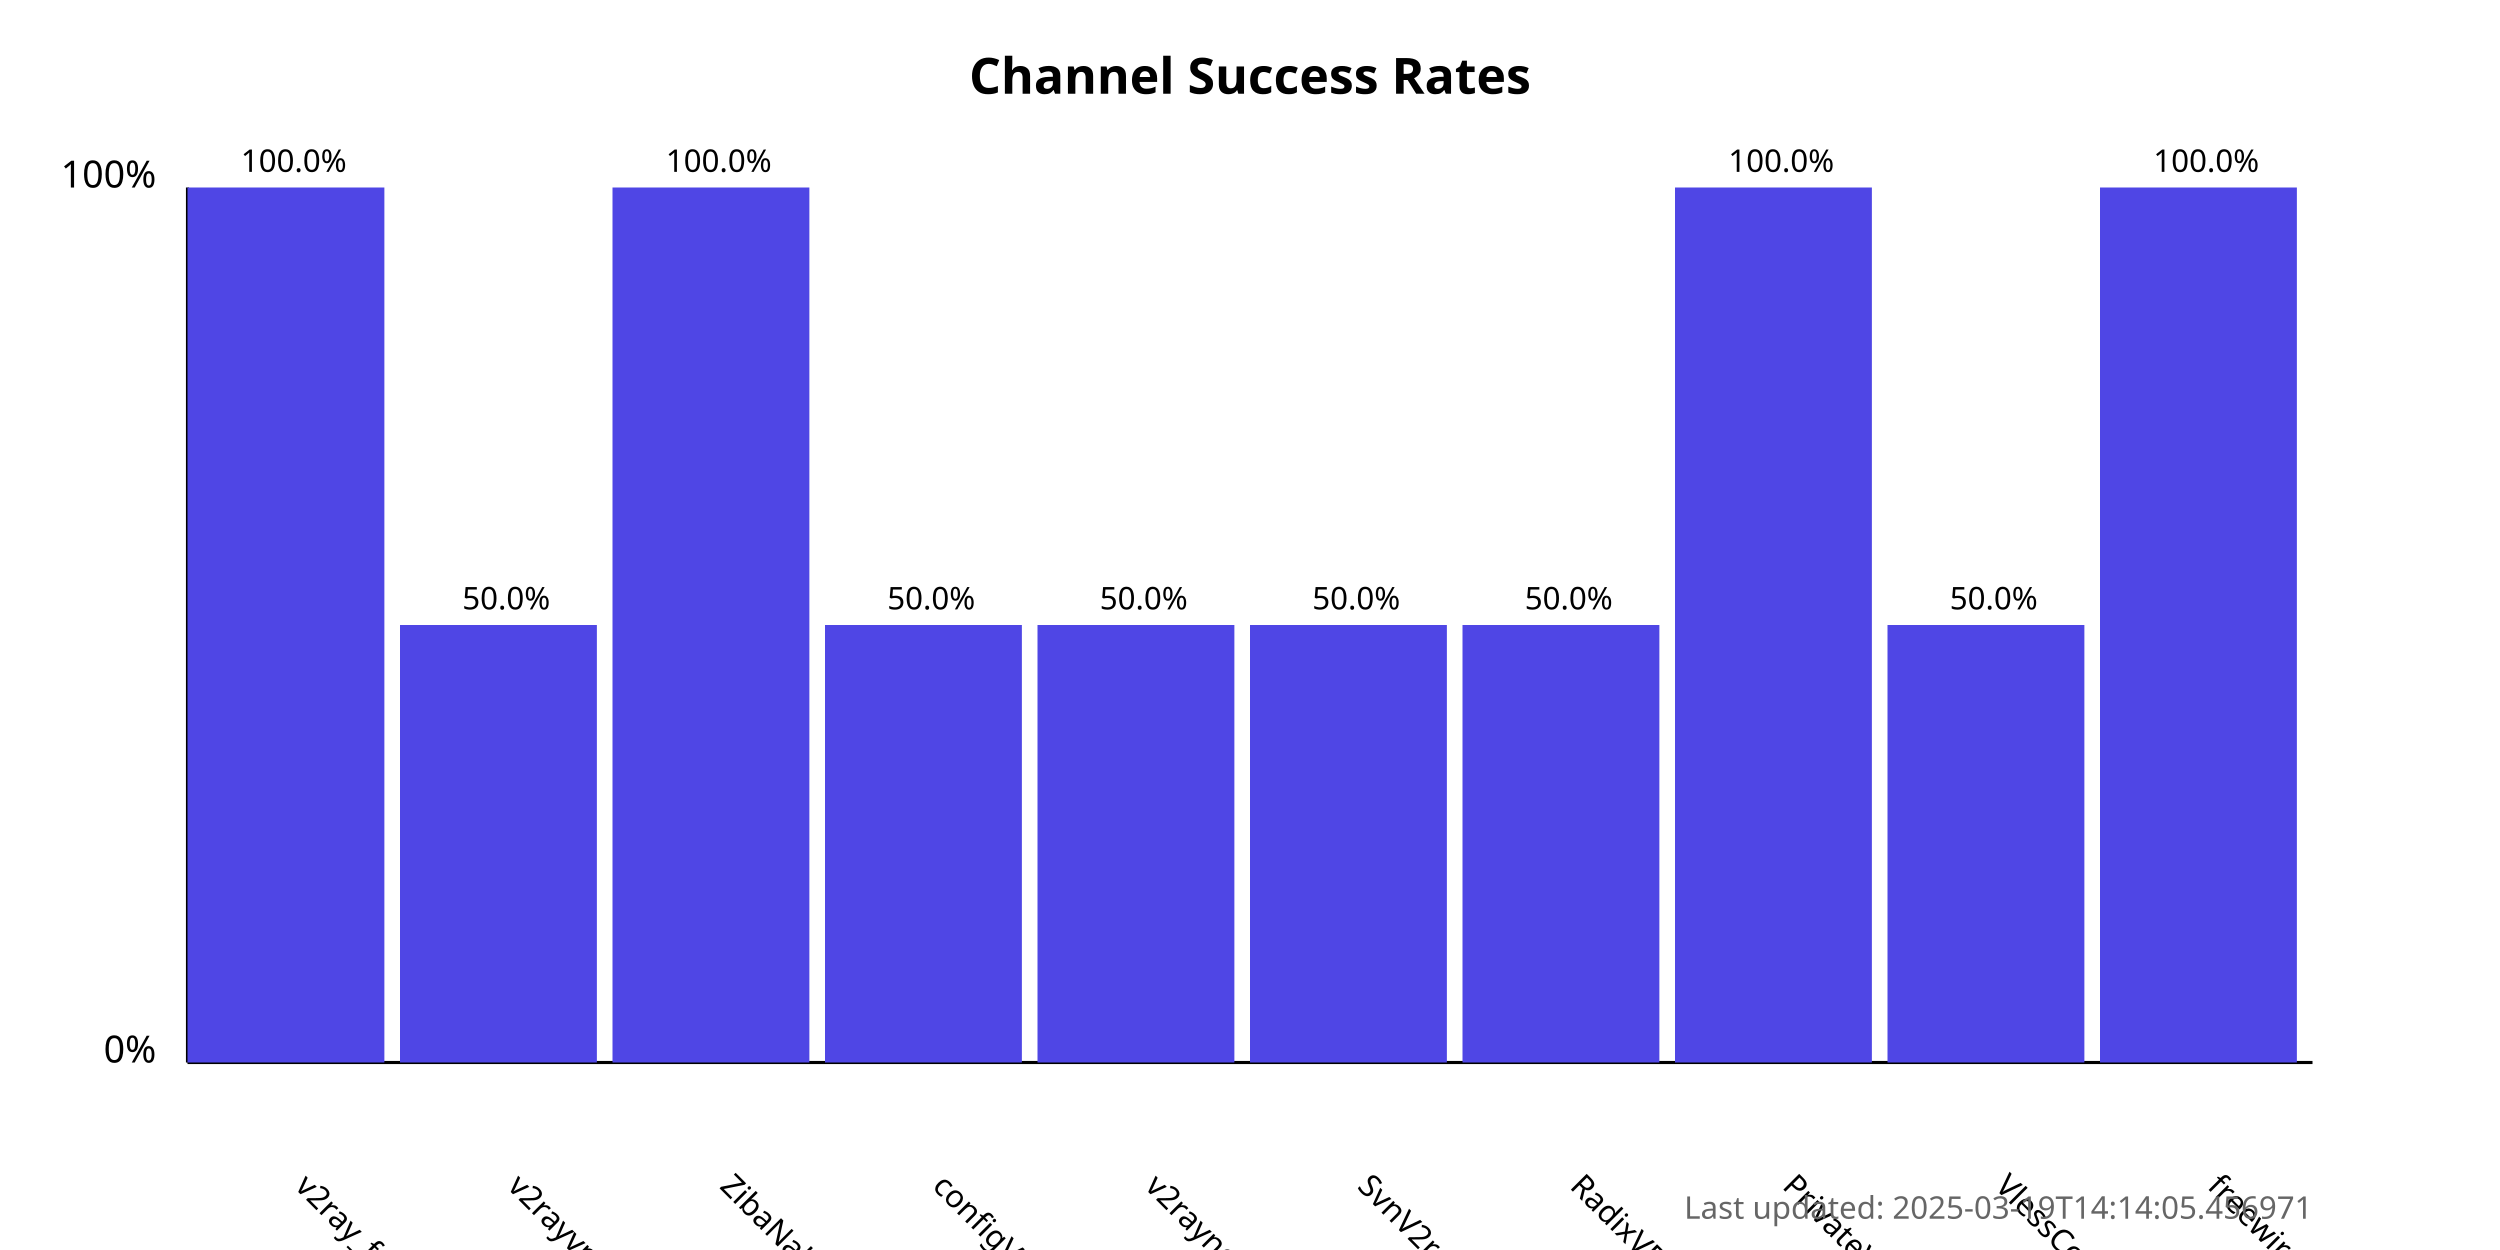
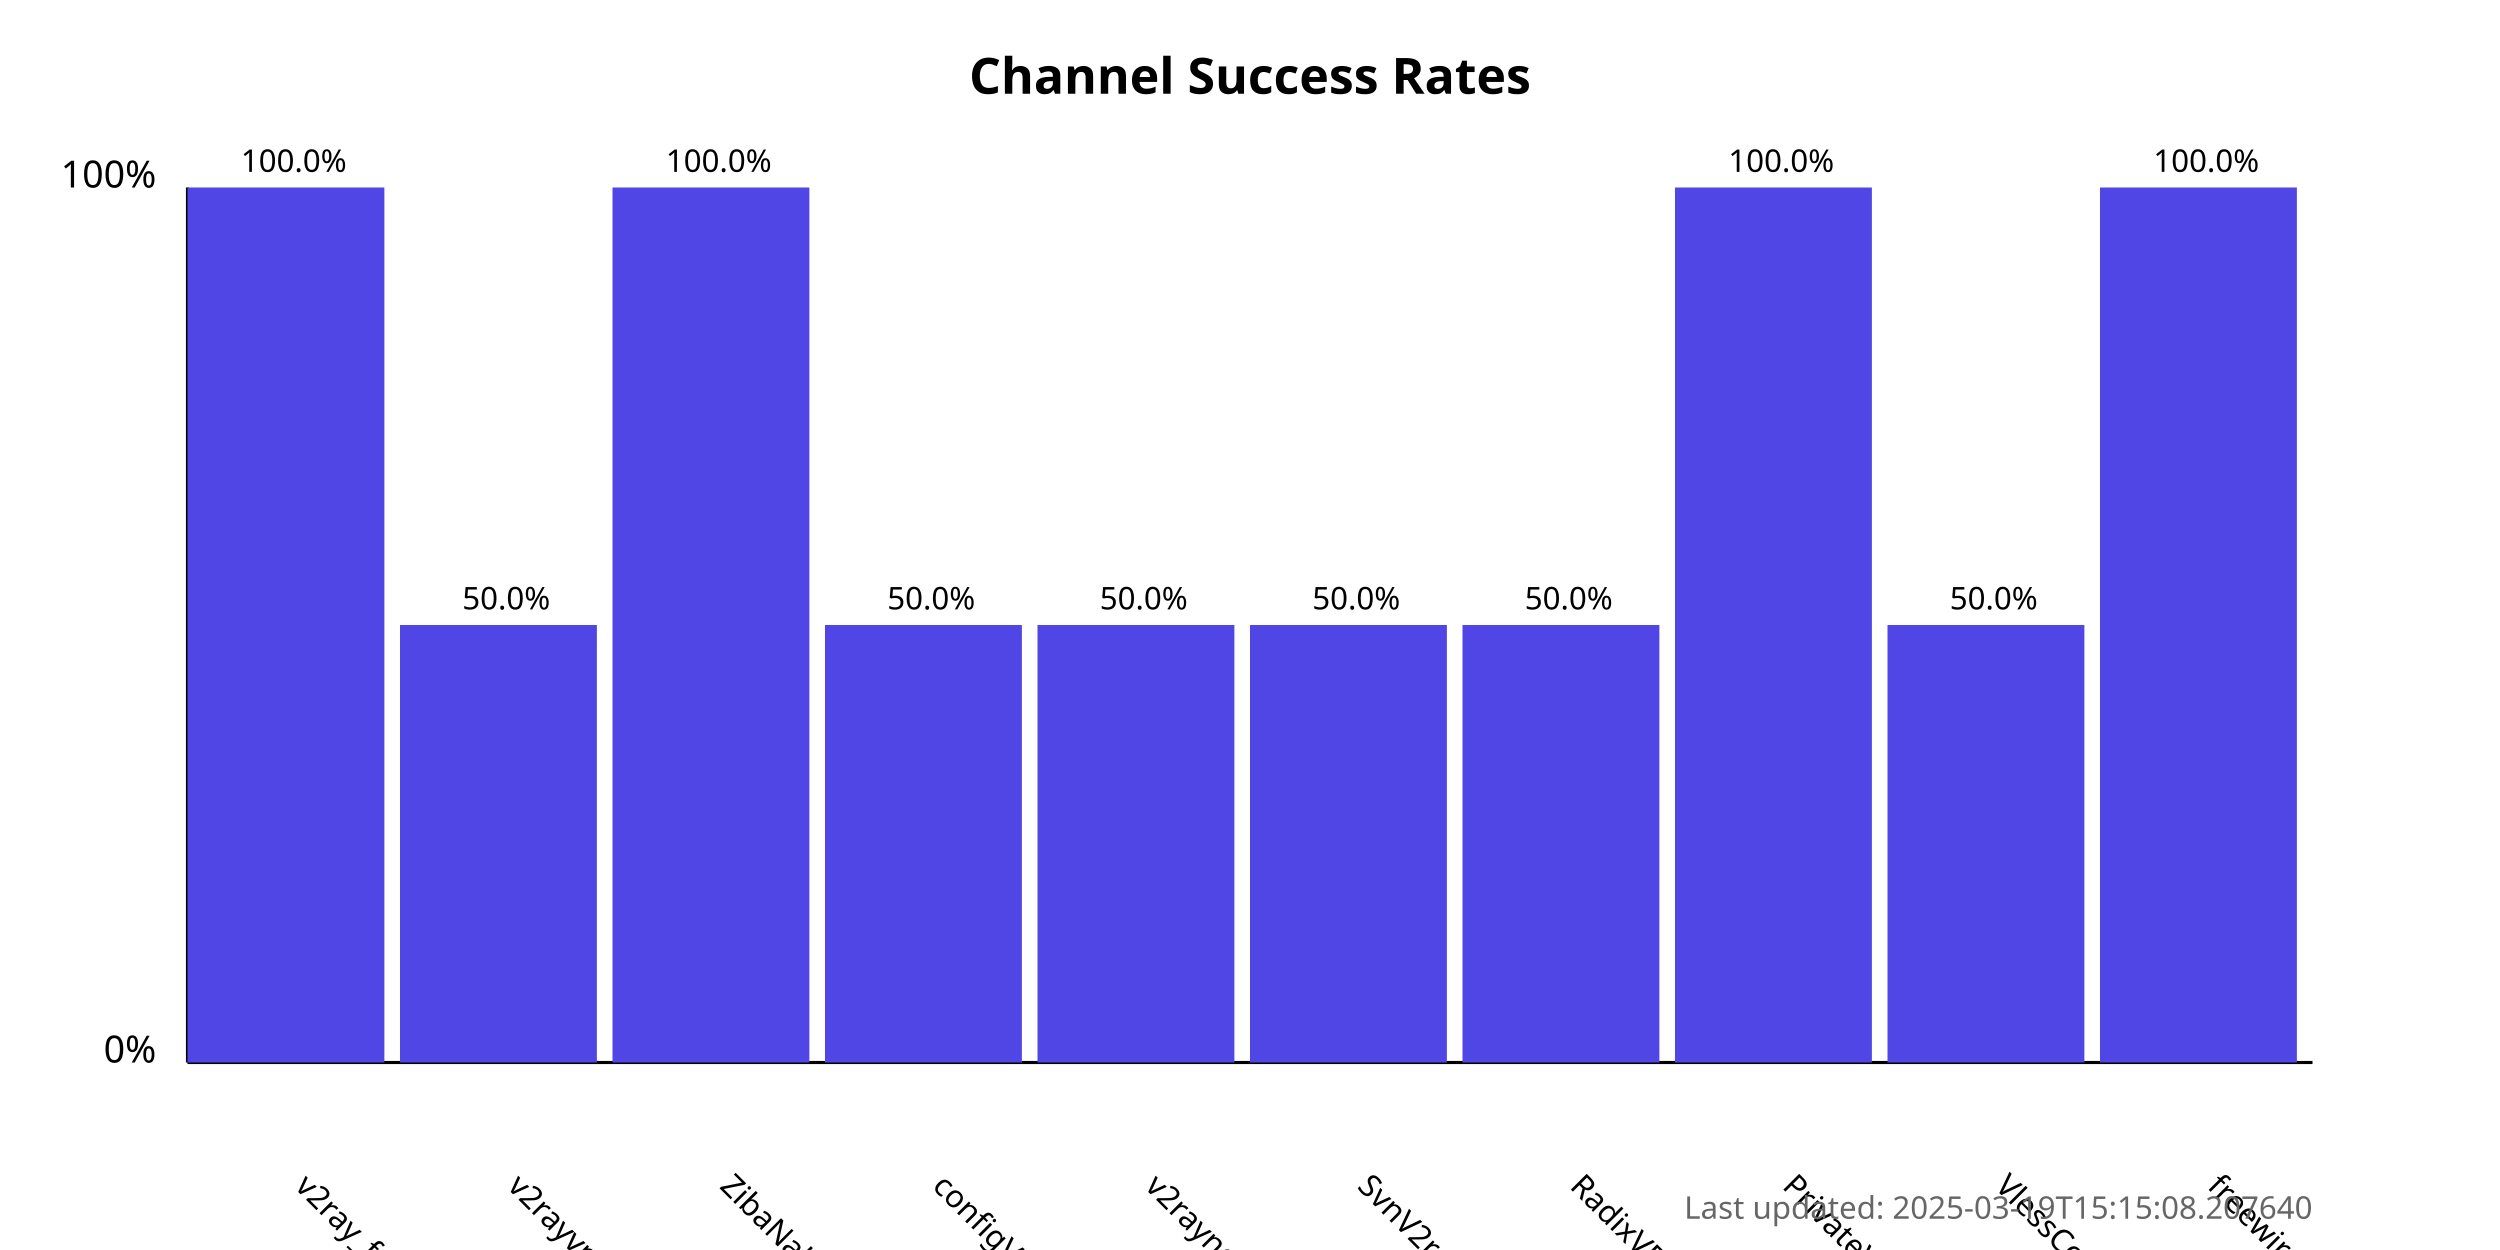
<svg xmlns="http://www.w3.org/2000/svg" width="800" height="400">
  <style>
            .chart-title { font: bold 16px sans-serif; }
            .axis-label { font: 12px sans-serif; }
            .tick-label { font: 10px sans-serif; }
            .bar { fill: #4f46e5; }
            .bar:hover { fill: #6366f1; }
            .timestamp { font: 10px sans-serif; fill: #666; }
        </style>
  <text x="400.0" y="30" text-anchor="middle" class="chart-title">
            Channel Success Rates
        </text>
  <line x1="60" y1="340" x2="60" y2="60" stroke="black" stroke-width="1" />
  <line x1="60" y1="340" x2="740" y2="340" stroke="black" stroke-width="1" />
  <text x="50" y="340" text-anchor="end" class="axis-label">0%</text>
  <text x="50" y="60" text-anchor="end" class="axis-label">100%</text>
  <g>
    <rect x="60" y="60.0" width="63.0" height="280.0" class="bar" />
    <text x="94.0" y="380" transform="rotate(45, 94.0, 380)" text-anchor="start" class="tick-label">
                v2ray_free_conf
            </text>
    <text x="94.0" y="55.0" text-anchor="middle" class="tick-label">
                100.0%
            </text>
  </g>
  <g>
    <rect x="128.0" y="200.0" width="63.0" height="140.0" class="bar" />
    <text x="162.0" y="380" transform="rotate(45, 162.0, 380)" text-anchor="start" class="tick-label">
                v2rayvpno
            </text>
    <text x="162.0" y="195.0" text-anchor="middle" class="tick-label">
                50.0%
            </text>
  </g>
  <g>
    <rect x="196.0" y="60.0" width="63.0" height="280.0" class="bar" />
    <text x="230.0" y="380" transform="rotate(45, 230.0, 380)" text-anchor="start" class="tick-label">
                ZibaNabz
            </text>
    <text x="230.0" y="55.0" text-anchor="middle" class="tick-label">
                100.0%
            </text>
  </g>
  <g>
    <rect x="264.0" y="200.0" width="63.0" height="140.0" class="bar" />
    <text x="298.0" y="380" transform="rotate(45, 298.0, 380)" text-anchor="start" class="tick-label">
                configV2rayForFree
            </text>
    <text x="298.0" y="195.0" text-anchor="middle" class="tick-label">
                50.0%
            </text>
  </g>
  <g>
    <rect x="332.0" y="200.0" width="63.0" height="140.0" class="bar" />
    <text x="366.0" y="380" transform="rotate(45, 366.0, 380)" text-anchor="start" class="tick-label">
                v2rayngvpn
            </text>
    <text x="366.0" y="195.0" text-anchor="middle" class="tick-label">
                50.0%
            </text>
  </g>
  <g>
    <rect x="400.0" y="200.0" width="63.0" height="140.0" class="bar" />
    <text x="434.0" y="380" transform="rotate(45, 434.0, 380)" text-anchor="start" class="tick-label">
                SvnV2ray
            </text>
    <text x="434.0" y="195.0" text-anchor="middle" class="tick-label">
                50.0%
            </text>
  </g>
  <g>
    <rect x="468.0" y="200.0" width="63.0" height="140.0" class="bar" />
    <text x="502.0" y="380" transform="rotate(45, 502.0, 380)" text-anchor="start" class="tick-label">
                RadixVPN
            </text>
    <text x="502.0" y="195.0" text-anchor="middle" class="tick-label">
                50.0%
            </text>
  </g>
  <g>
    <rect x="536.0" y="60.0" width="63.0" height="280.0" class="bar" />
    <text x="570.0" y="380" transform="rotate(45, 570.0, 380)" text-anchor="start" class="tick-label">
                PrivateVPNs
            </text>
    <text x="570.0" y="55.0" text-anchor="middle" class="tick-label">
                100.0%
            </text>
  </g>
  <g>
    <rect x="604.0" y="200.0" width="63.0" height="140.0" class="bar" />
    <text x="638.0" y="380" transform="rotate(45, 638.0, 380)" text-anchor="start" class="tick-label">
                VlessConfig
            </text>
    <text x="638.0" y="195.0" text-anchor="middle" class="tick-label">
                50.0%
            </text>
  </g>
  <g>
    <rect x="672.0" y="60.0" width="63.0" height="280.0" class="bar" />
    <text x="706.0" y="380" transform="rotate(45, 706.0, 380)" text-anchor="start" class="tick-label">
                freewireguard
            </text>
    <text x="706.0" y="55.0" text-anchor="middle" class="tick-label">
                100.0%
            </text>
  </g>
  <text x="740" y="390" text-anchor="end" class="timestamp">
-             Last updated: 2025-03-19T14:14:05.456971
+             Last updated: 2025-03-19T15:15:08.207640
        </text>
</svg>
